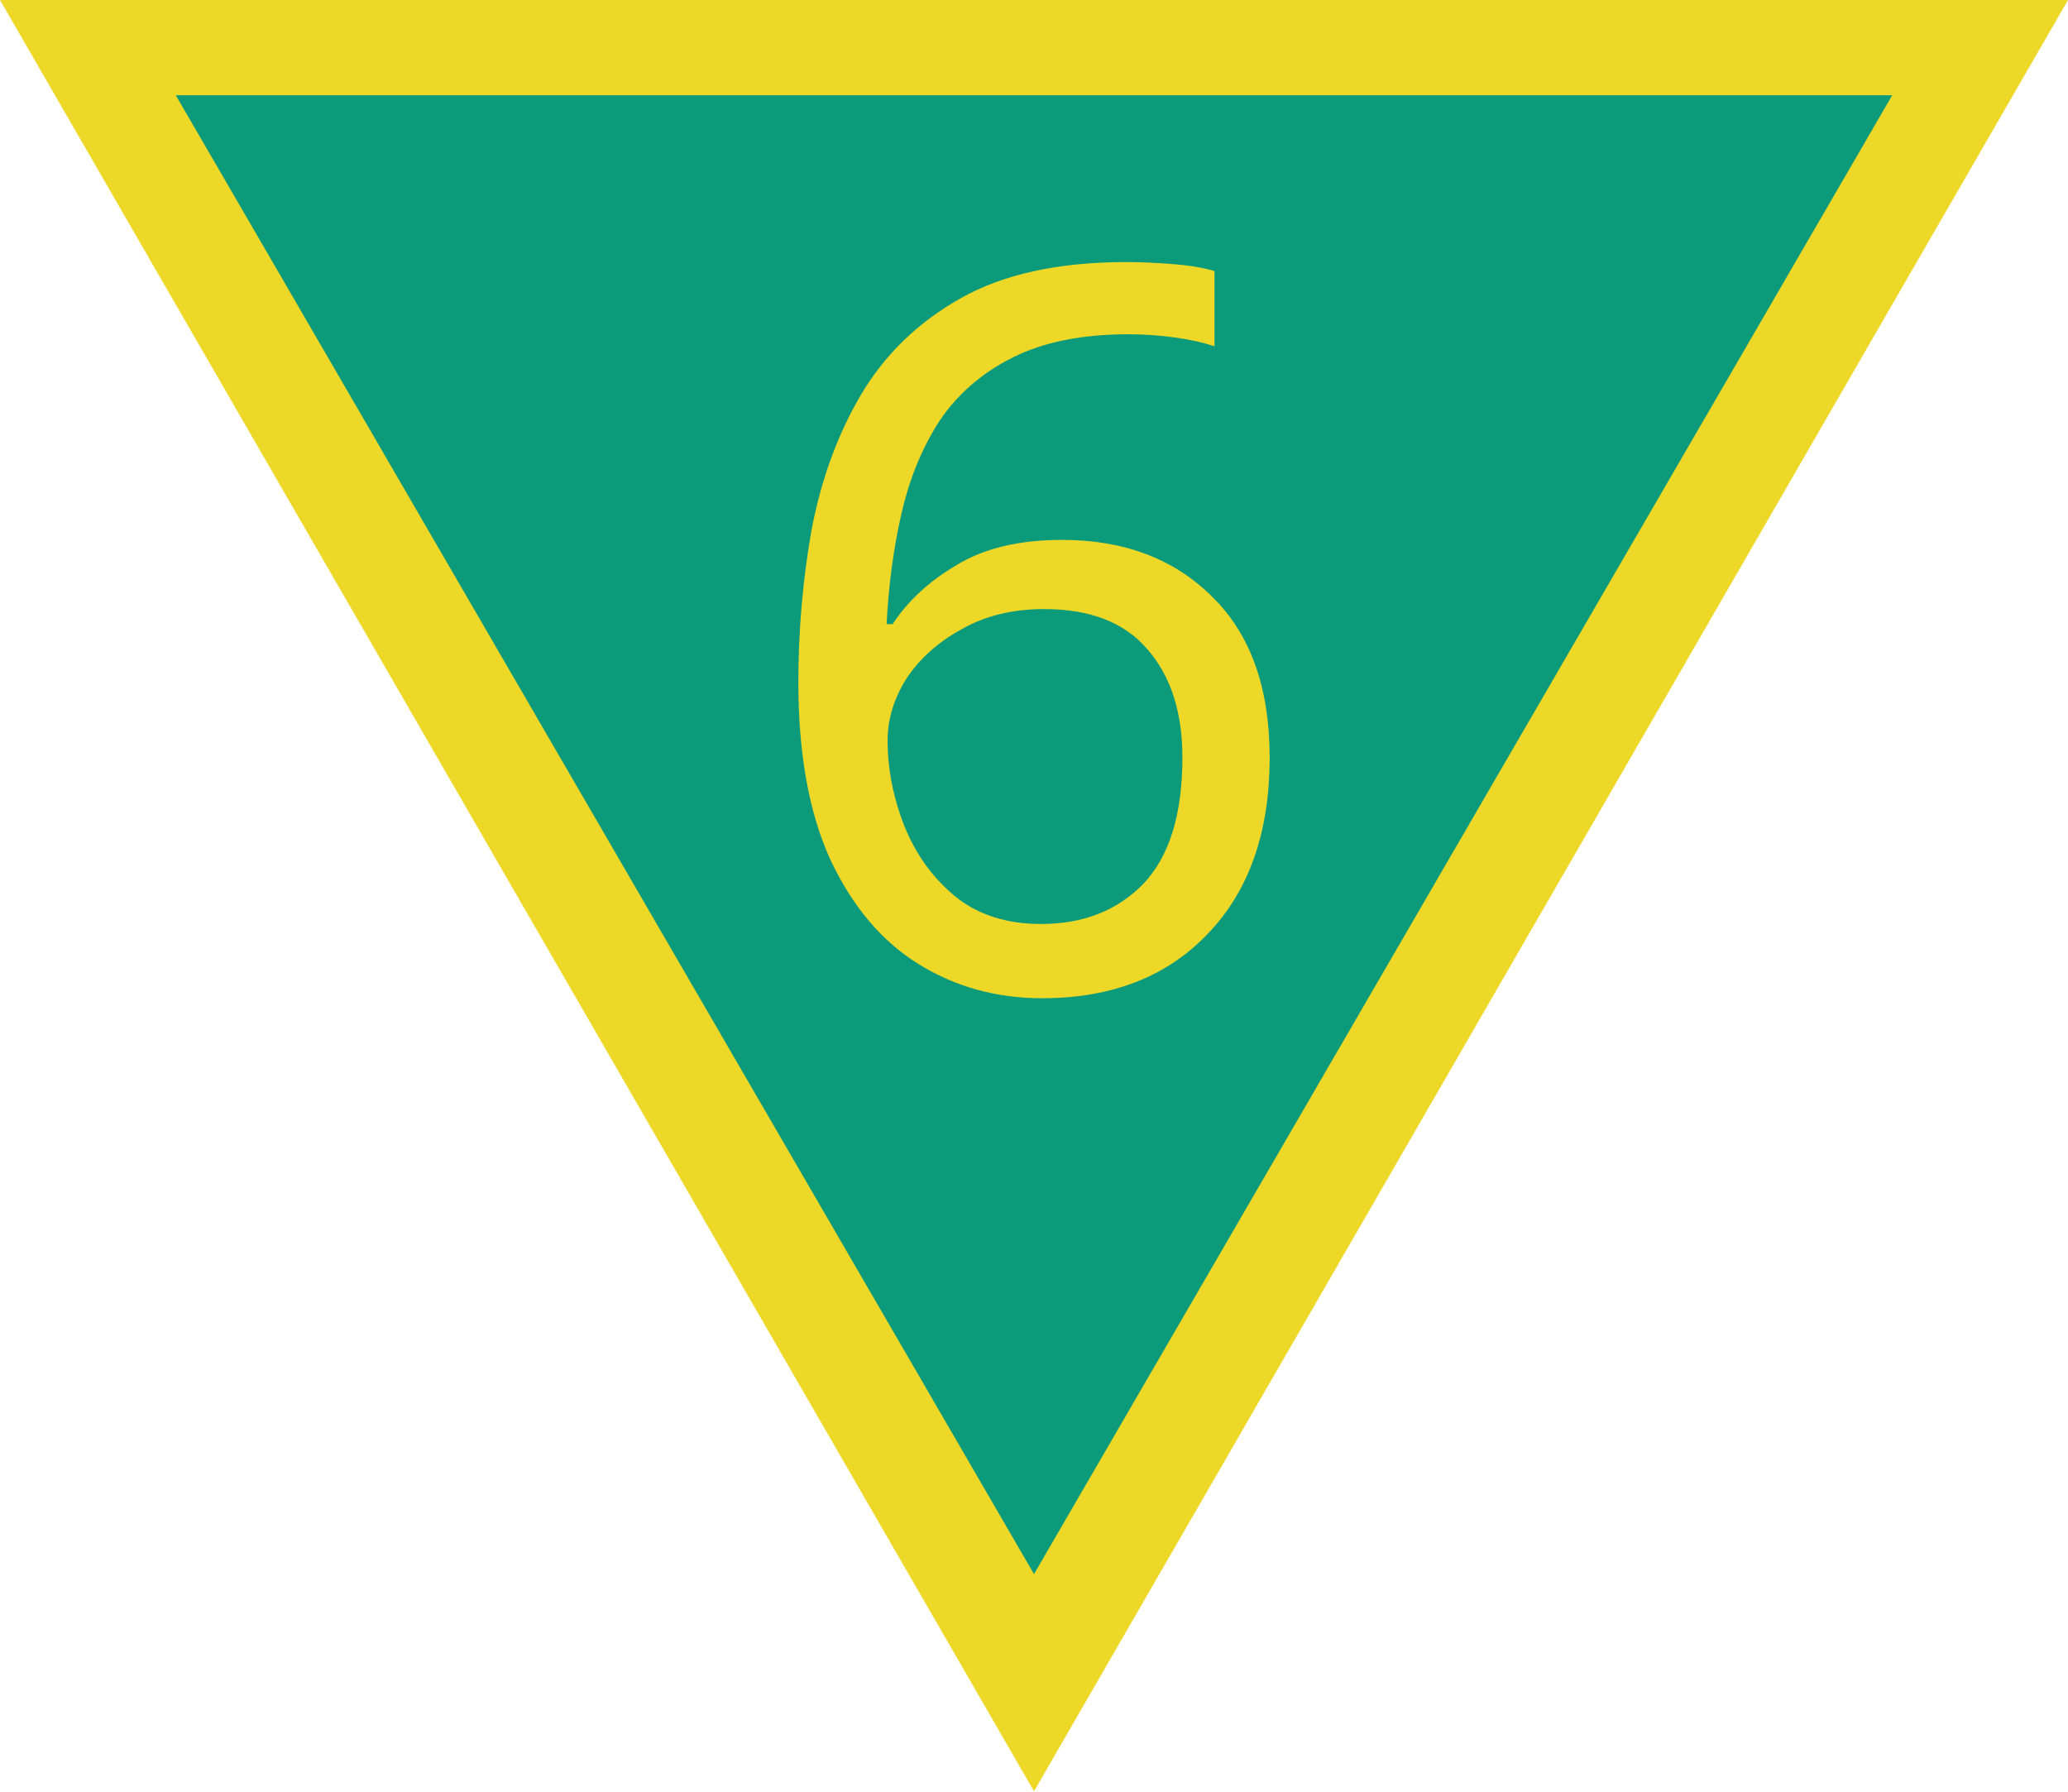
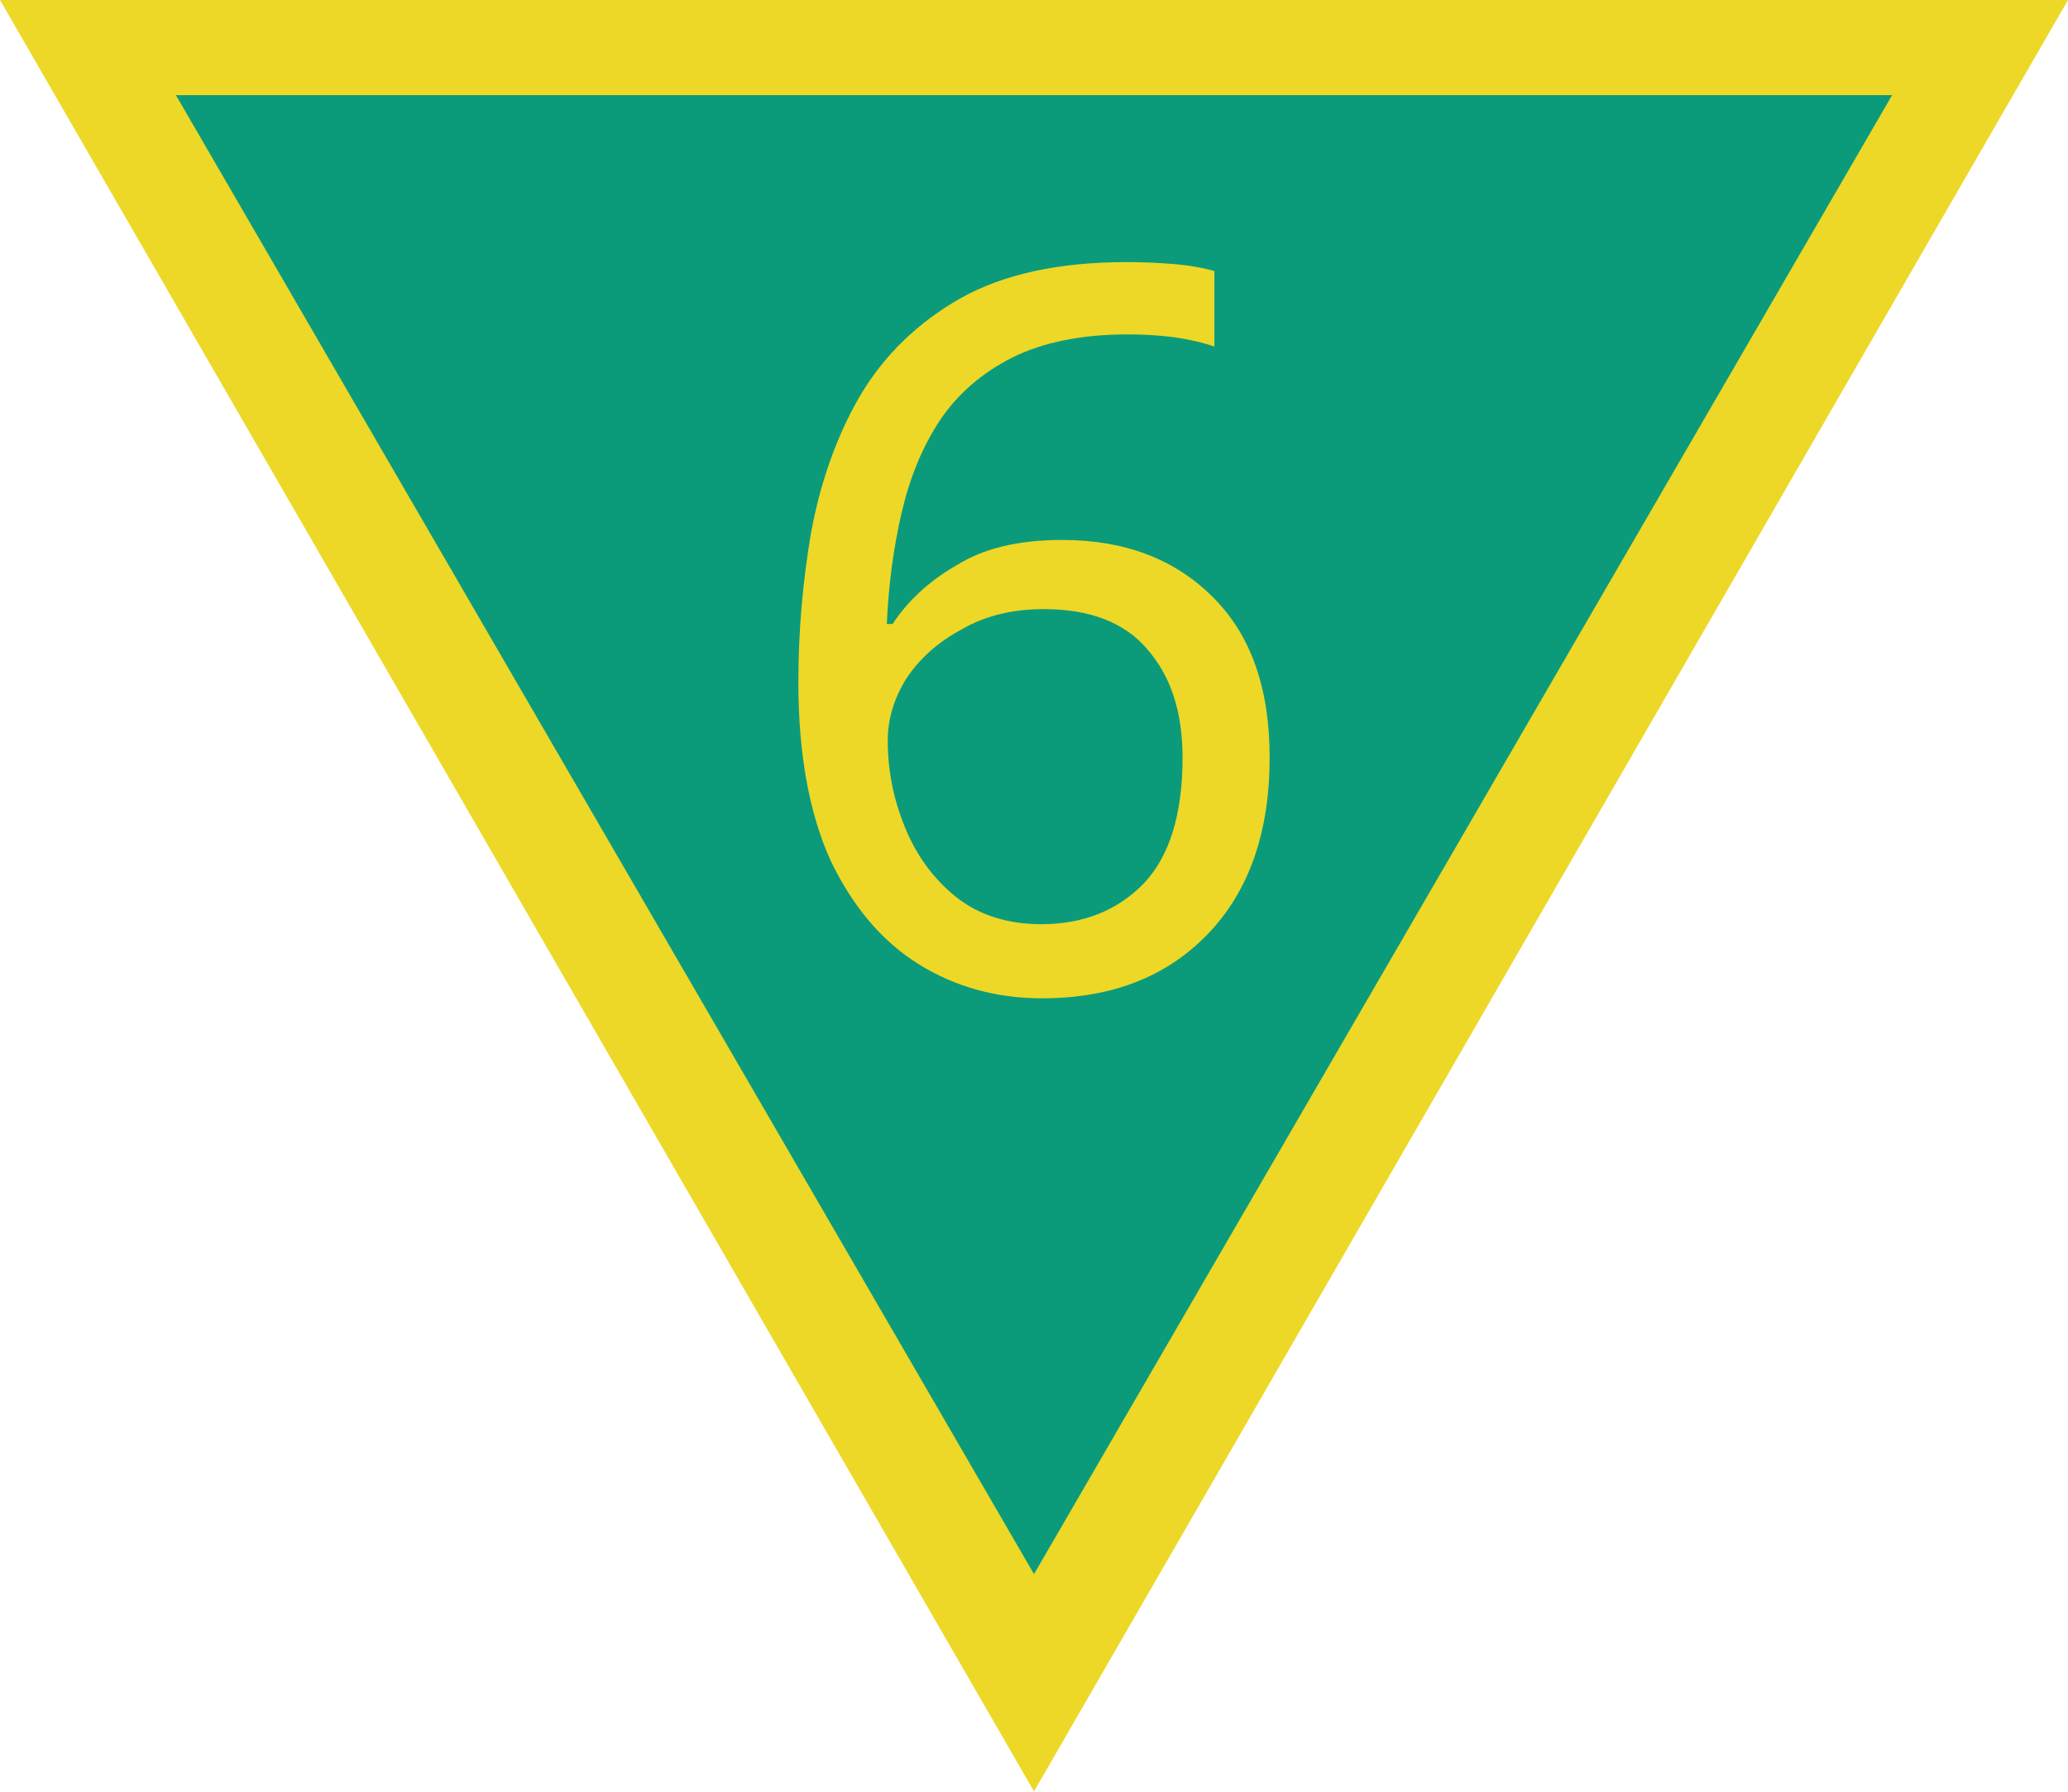
- <svg xmlns="http://www.w3.org/2000/svg" version="1.1" width="200" height="173.21" id="svg1902">
-   <defs id="defs1906" />
-   <path id="Bord" d="M200,0 L0,0 L100,173.21 z" fill="#edd827" />
-   <path id="Fond" d="M 183,9.21 L 17,9.21 L 100,152.21 z" fill="#0b9b7b" />
-   <g aria-label="6" id="text6048" style="font-weight:200;font-size:96.98px;line-height:1.25;font-family:'Cascadia Code';-inkscape-font-specification:'Cascadia Code Ultra-Light';font-variant-ligatures:none;text-align:center;letter-spacing:-10px;word-spacing:0px;text-anchor:middle;fill:#edd827;stroke-width:7.274">
-     <path d="m 77.21,65.975 q 0,-7.467 1.261,-14.644 1.358,-7.274 4.752,-13.092 3.491,-5.916 9.698,-9.407 6.207,-3.491 16.002,-3.491 2.037,0 4.461,0.194 2.521,0.194 4.073,0.679 v 7.274 q -1.746,-0.582 -3.976,-0.873 -2.134,-0.291 -4.364,-0.291 -6.692,0 -11.153,2.231 -4.461,2.231 -7.08,6.11 -2.521,3.879 -3.685,8.922 -1.164,5.043 -1.455,10.765 h 0.582 q 2.231,-3.394 6.207,-5.722 3.976,-2.425 10.183,-2.425 9.019,0 14.547,5.528 5.528,5.431 5.528,15.517 0,10.862 -6.013,17.069 -5.916,6.207 -16.002,6.207 -6.595,0 -11.929,-3.297 -5.334,-3.297 -8.534,-10.086 -3.103,-6.789 -3.103,-17.166 z m 23.469,23.372 q 6.11,0 9.892,-3.879 3.782,-3.976 3.782,-12.22 0,-6.595 -3.394,-10.474 -3.297,-3.879 -9.989,-3.879 -4.558,0 -7.952,1.94 -3.394,1.843 -5.334,4.752 -1.843,2.909 -1.843,6.013 0,4.17 1.649,8.34 1.649,4.073 4.946,6.789 3.297,2.618 8.243,2.618 z" style="font-weight:normal;font-family:System-ui;-inkscape-font-specification:System-ui" id="path13733" />
-   </g>
+ <svg xmlns="http://www.w3.org/2000/svg" width="18" height="15.589" viewBox="0 0 18 15.589">
+   <path fill-rule="nonzero" fill="rgb(92.941%, 84.706%, 15.294%)" fill-opacity="1" d="M 18 0 L 0 0 L 9 15.59 Z M 18 0 " />
+   <path fill-rule="nonzero" fill="rgb(4.314%, 60.784%, 48.235%)" fill-opacity="1" d="M 16.469 0.828 L 1.531 0.828 L 9 13.699 Z M 16.469 0.828 " />
+   <path fill-rule="nonzero" fill="rgb(92.941%, 84.706%, 15.294%)" fill-opacity="1" d="M 6.949 5.938 C 6.949 5.488 6.988 5.051 7.062 4.621 C 7.145 4.184 7.285 3.789 7.488 3.441 C 7.699 3.086 7.992 2.805 8.363 2.594 C 8.734 2.387 9.215 2.281 9.805 2.281 C 9.926 2.281 10.059 2.285 10.203 2.297 C 10.355 2.309 10.477 2.332 10.57 2.359 L 10.57 3.016 C 10.465 2.98 10.348 2.953 10.215 2.934 C 10.086 2.918 9.953 2.91 9.82 2.91 C 9.418 2.91 9.086 2.977 8.816 3.109 C 8.551 3.242 8.336 3.426 8.18 3.66 C 8.027 3.891 7.918 4.16 7.848 4.461 C 7.777 4.766 7.734 5.09 7.719 5.43 L 7.77 5.43 C 7.902 5.227 8.09 5.055 8.328 4.918 C 8.566 4.77 8.871 4.699 9.246 4.699 C 9.785 4.699 10.223 4.863 10.555 5.195 C 10.887 5.523 11.051 5.988 11.051 6.594 C 11.051 7.242 10.871 7.758 10.512 8.129 C 10.156 8.5 9.676 8.688 9.07 8.688 C 8.676 8.688 8.316 8.59 7.996 8.391 C 7.676 8.191 7.422 7.891 7.227 7.484 C 7.043 7.074 6.949 6.559 6.949 5.938 Z M 9.062 8.043 C 9.426 8.043 9.723 7.926 9.953 7.691 C 10.18 7.453 10.293 7.086 10.293 6.594 C 10.293 6.195 10.191 5.883 9.984 5.648 C 9.789 5.418 9.488 5.301 9.086 5.301 C 8.812 5.301 8.574 5.359 8.371 5.477 C 8.168 5.586 8.008 5.727 7.891 5.902 C 7.781 6.078 7.727 6.258 7.727 6.445 C 7.727 6.695 7.773 6.945 7.875 7.195 C 7.973 7.438 8.121 7.645 8.32 7.805 C 8.516 7.961 8.766 8.043 9.062 8.043 Z M 9.062 8.043 " />
</svg>
